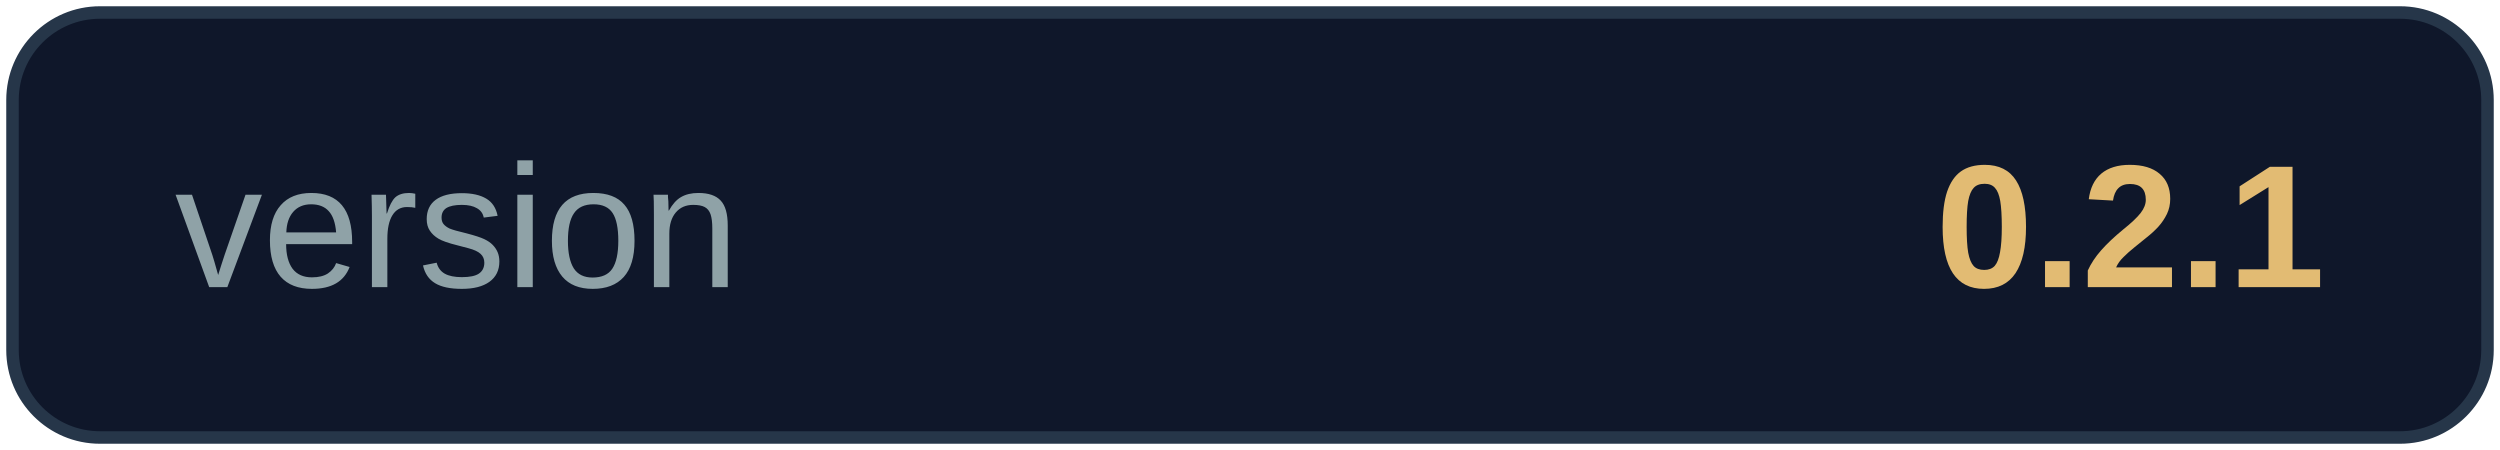
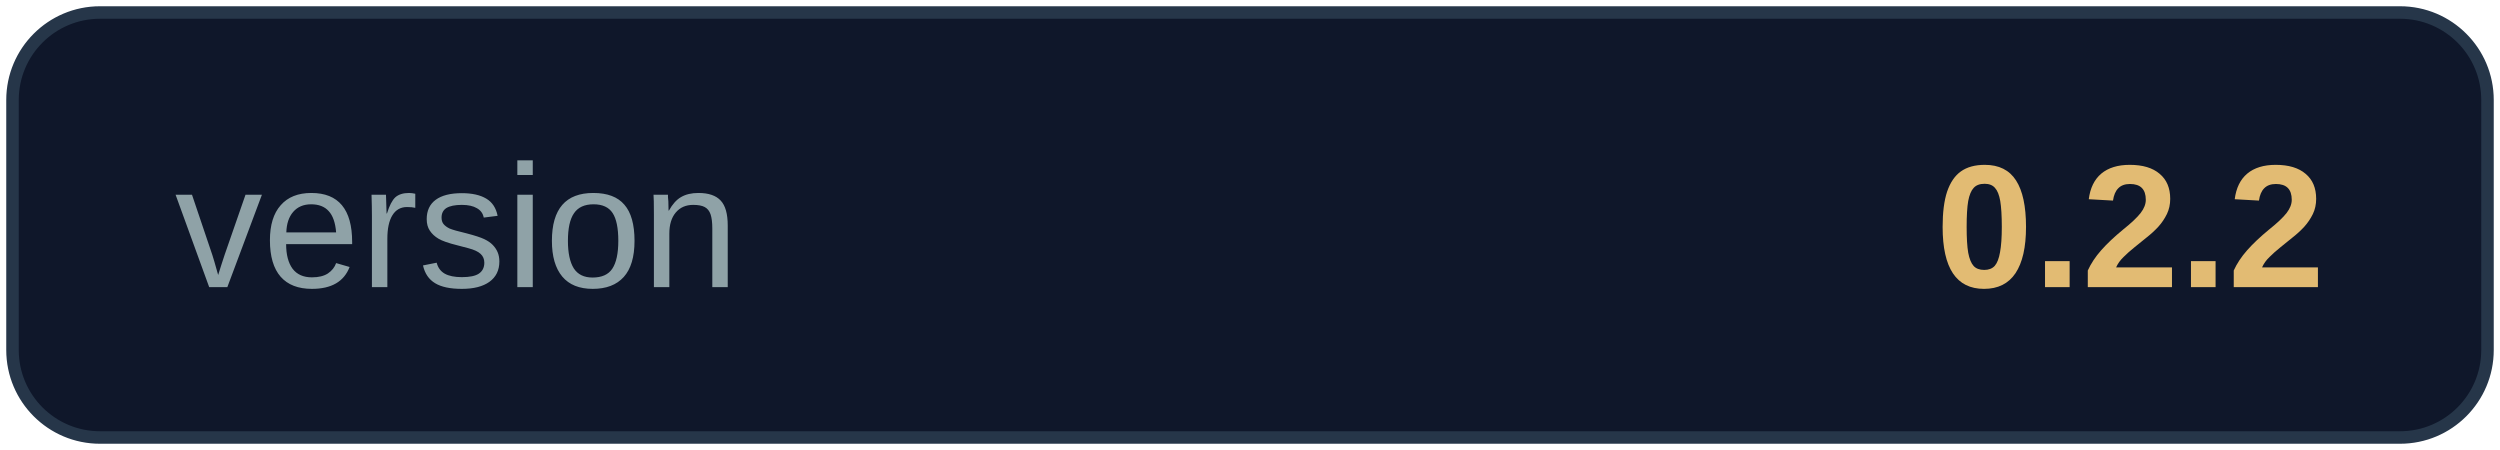
<svg xmlns="http://www.w3.org/2000/svg" width="200" height="36" viewBox="0 0 200 36" role="img" aria-label="version 0.1.0">
  <rect x="1" y="1" width="198" height="34" rx="7" fill="#0f172a" stroke="#263649" />
  <text x="14" y="19" dominant-baseline="middle" font-family="Segoe UI, Arial, sans-serif" font-size="14" fill="#8fa2a7">version</text>
-   <text x="186" y="19" text-anchor="end" dominant-baseline="middle" font-family="Segoe UI, Arial, sans-serif" font-size="14" font-weight="700" fill="#e2bb73">0.2.1</text>
+   <text x="186" y="19" text-anchor="end" dominant-baseline="middle" font-family="Segoe UI, Arial, sans-serif" font-size="14" font-weight="700" fill="#e2bb73">0.2.2</text>
</svg>
